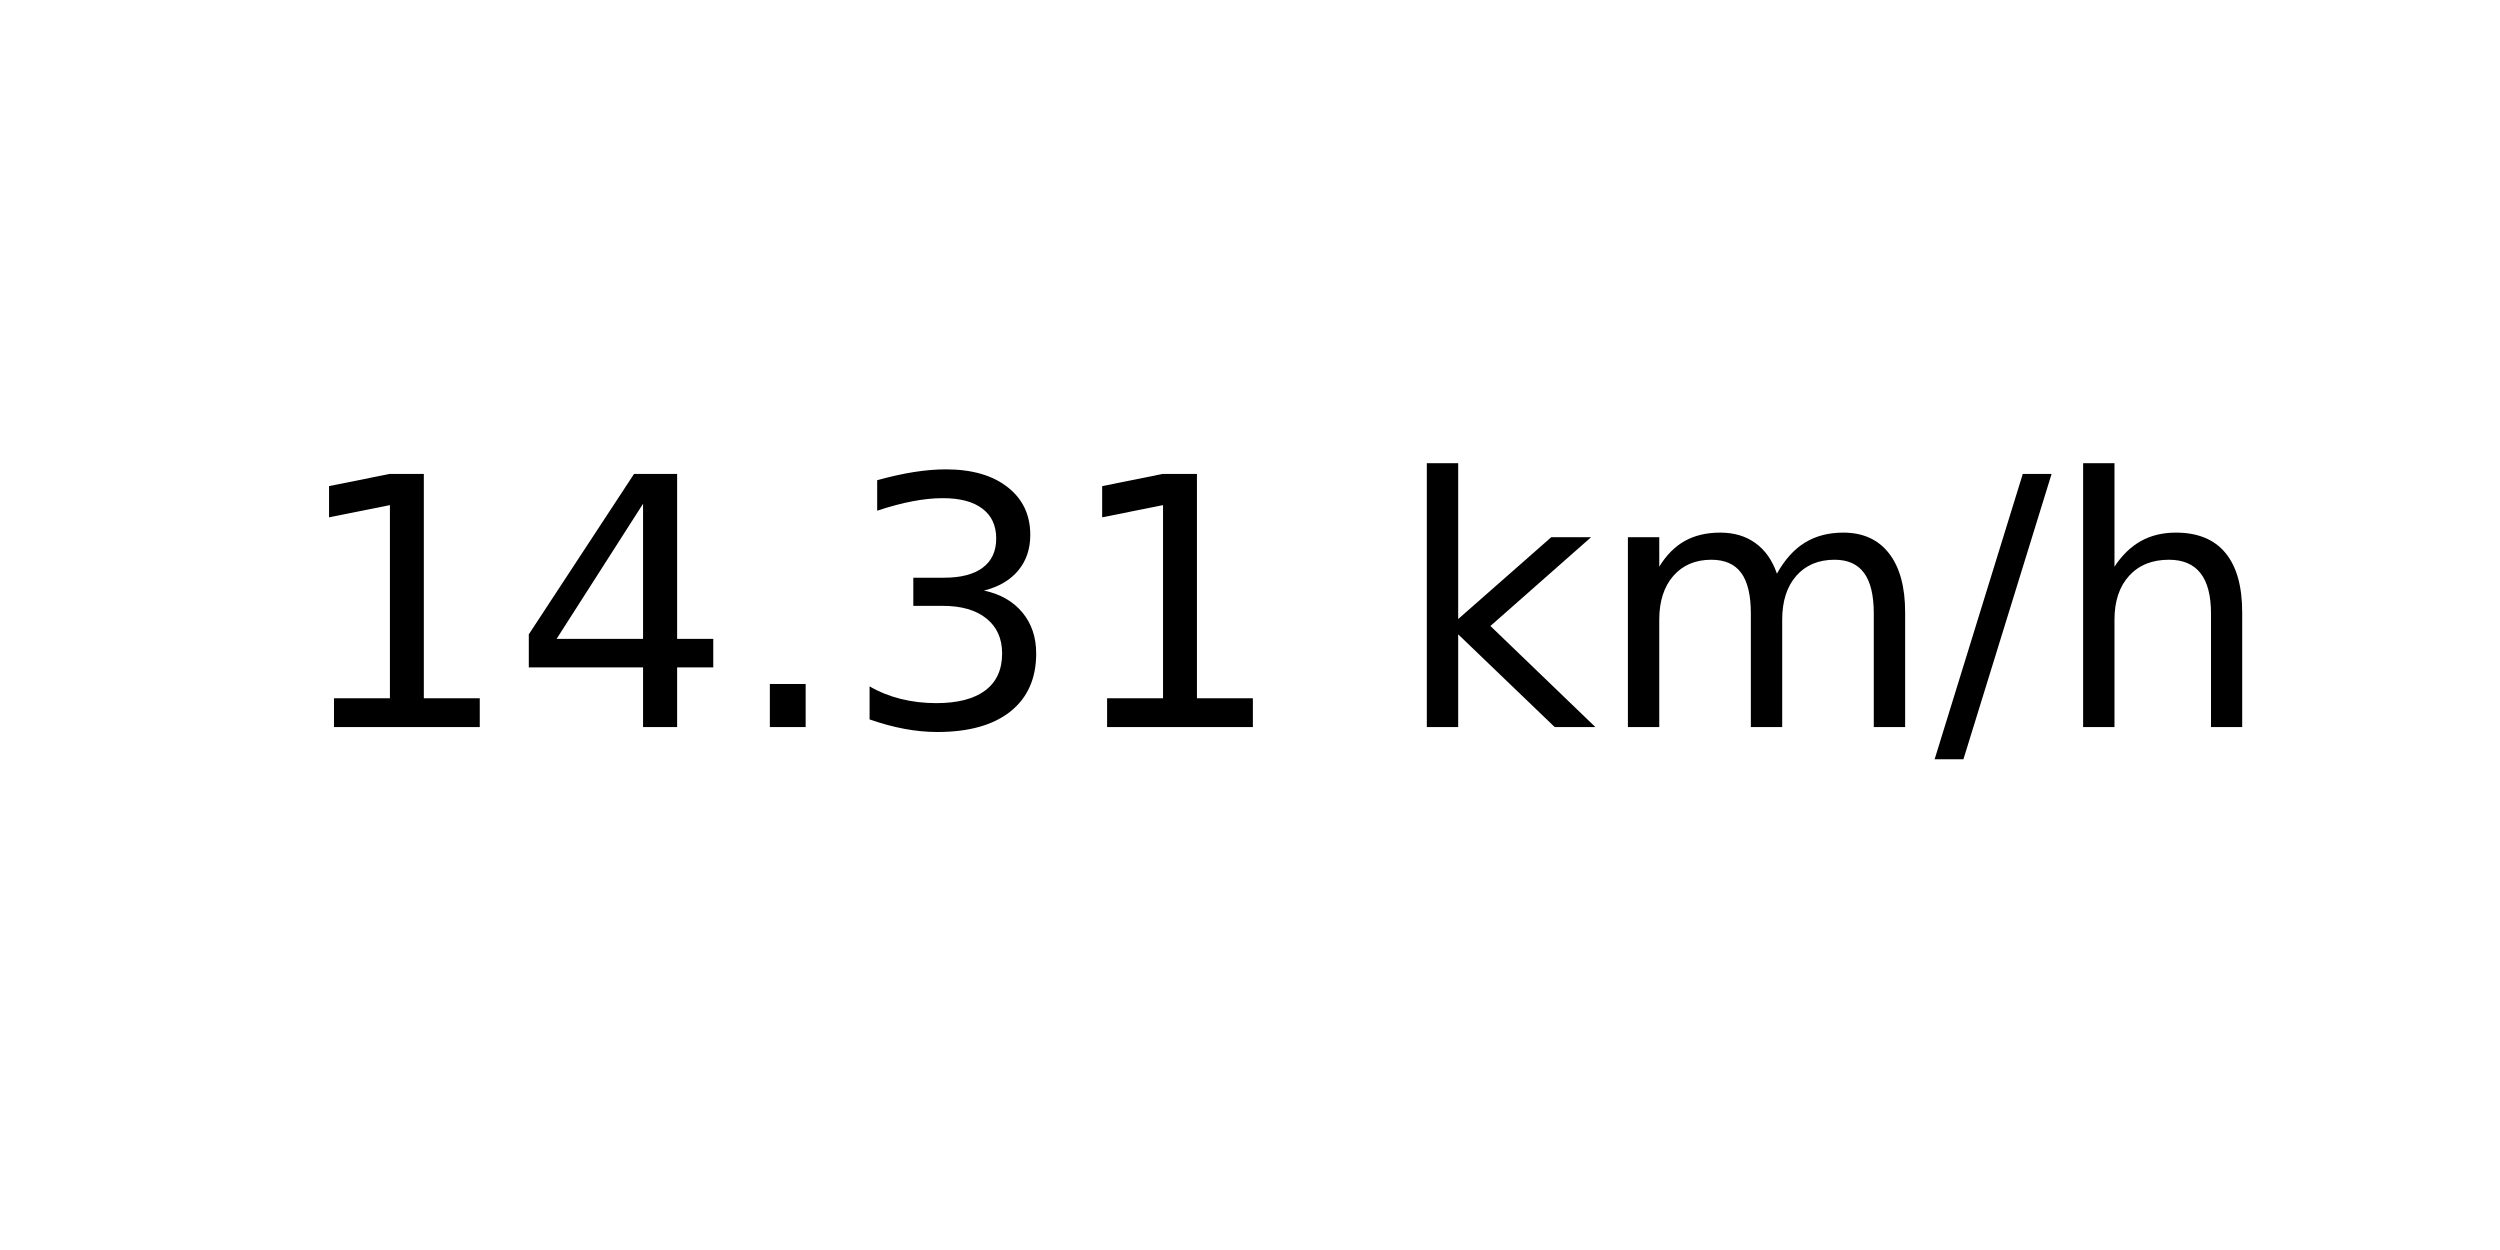
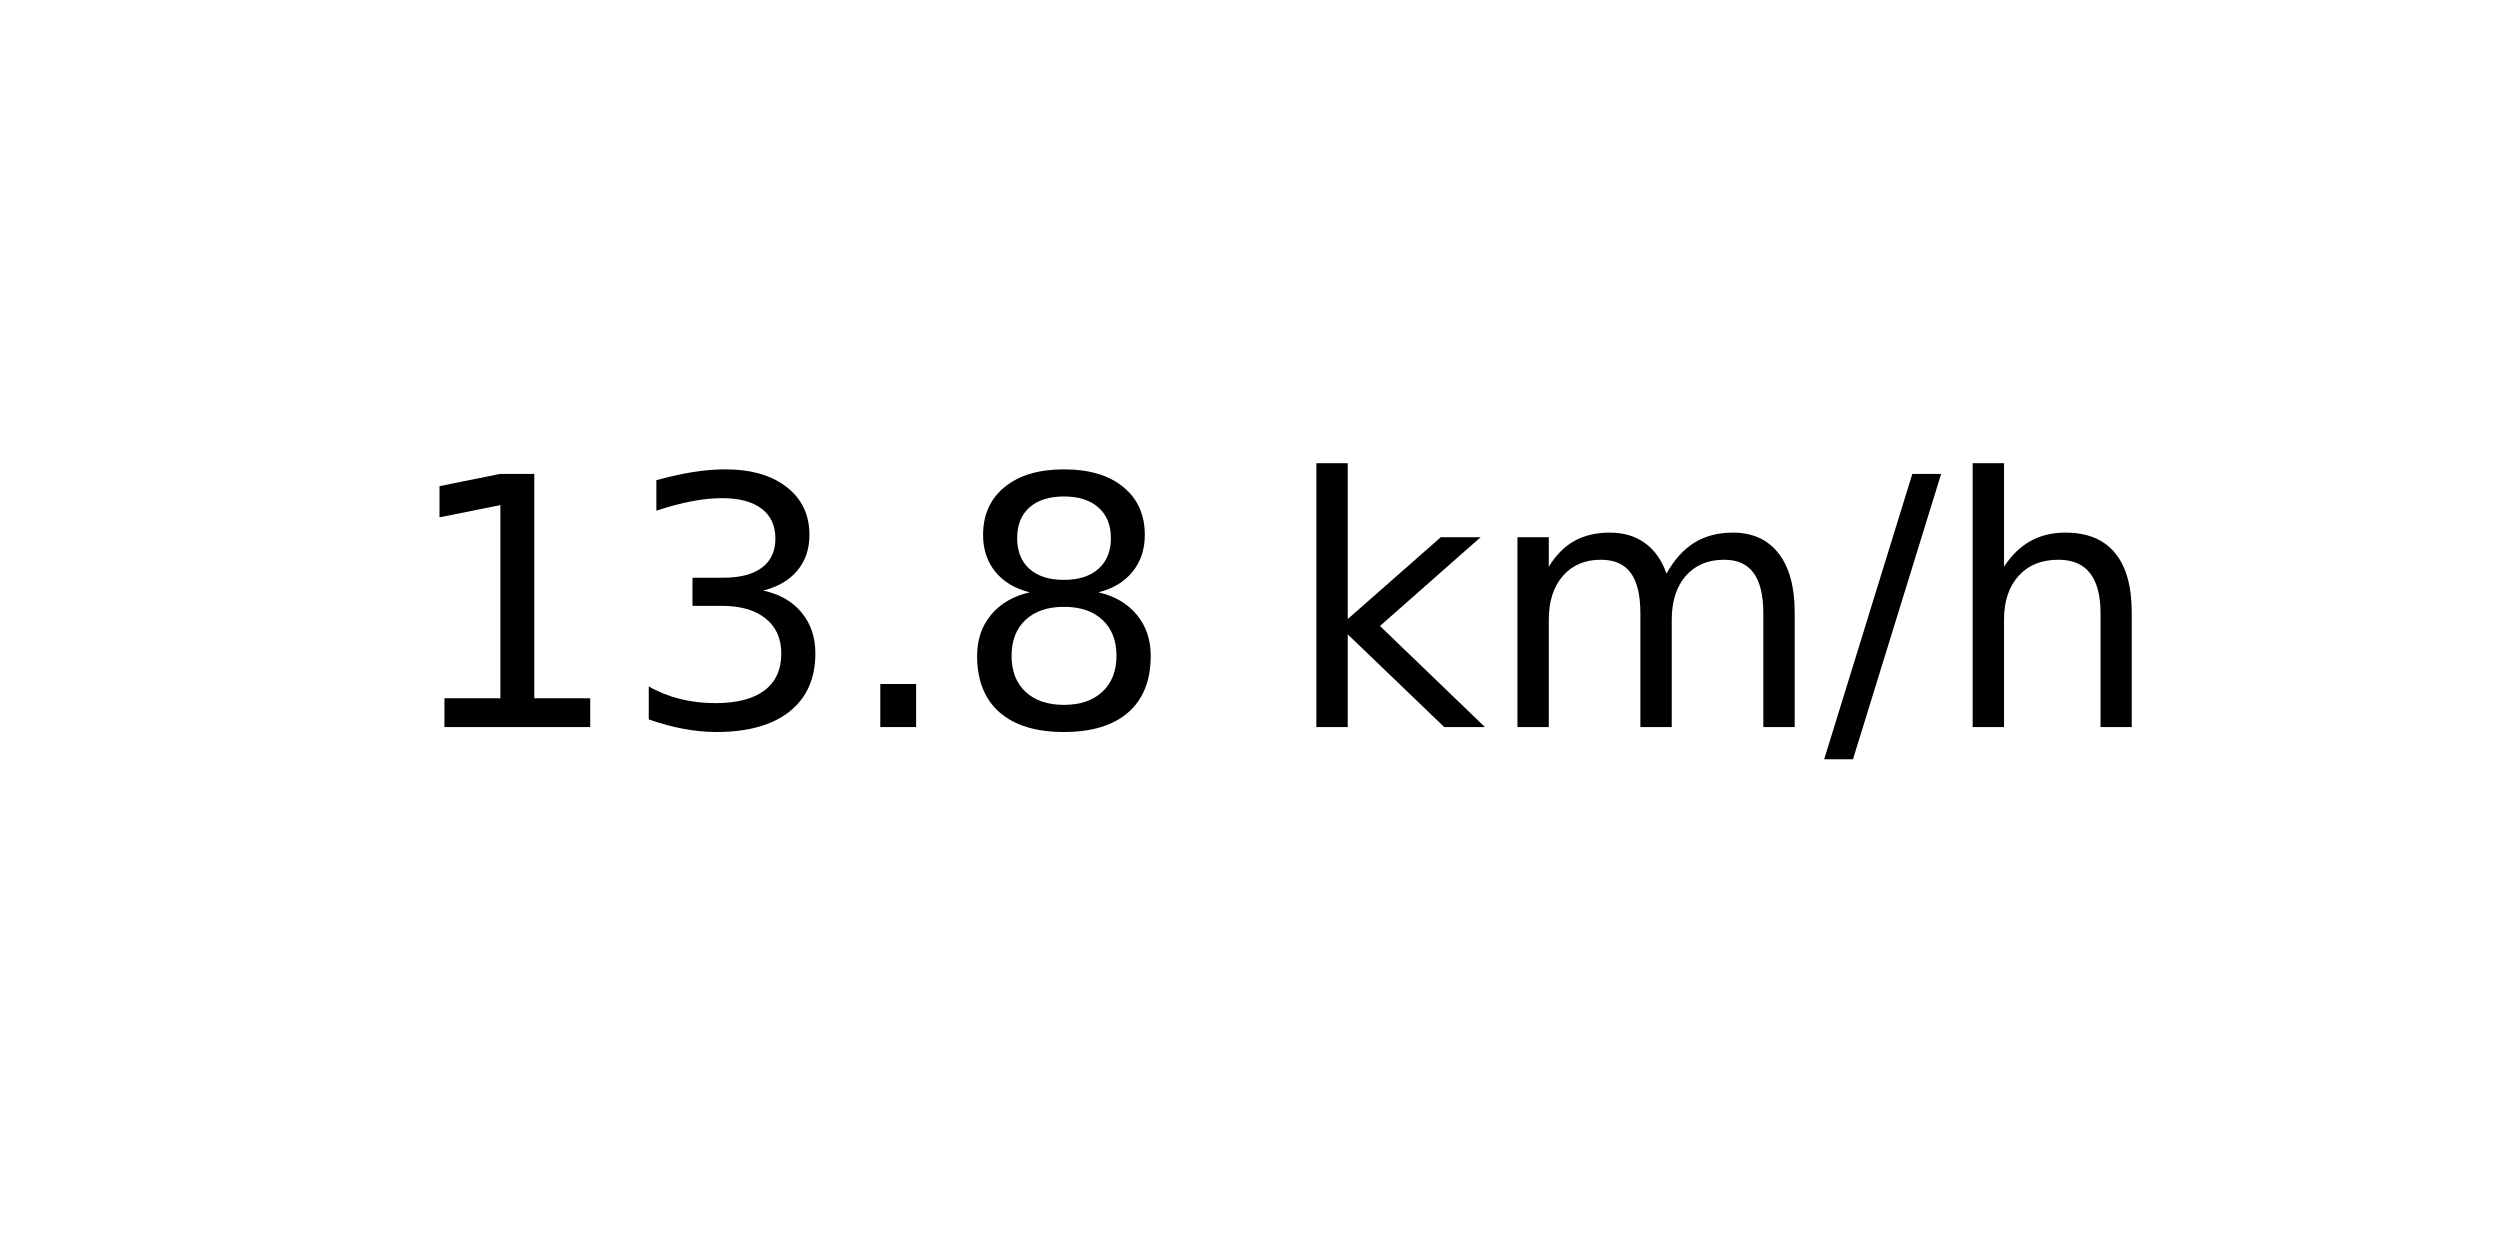
<svg xmlns="http://www.w3.org/2000/svg" xmlns:xlink="http://www.w3.org/1999/xlink" width="72pt" height="36pt" viewBox="0 0 72 36" version="1.1">
  <defs>
    <style type="text/css">*{stroke-linejoin: round; stroke-linecap: butt}</style>
  </defs>
  <g id="figure_1">
    <g id="axes_1">
      <g id="text_1">
-         <g transform="translate(8.378125 20.93937) scale(0.1 -0.1)">
+         <g transform="translate(11.55937 20.93937) scale(0.1 -0.1)">
          <defs>
            <path id="DejaVuSans-31" d="M 794 531  L 1825 531  L 1825 4091  L 703 3866  L 703 4441  L 1819 4666  L 2450 4666  L 2450 531  L 3481 531  L 3481 0  L 794 0  L 794 531  z " transform="scale(0.015625)" />
-             <path id="DejaVuSans-34" d="M 2419 4116  L 825 1625  L 2419 1625  L 2419 4116  z M 2253 4666  L 3047 4666  L 3047 1625  L 3713 1625  L 3713 1100  L 3047 1100  L 3047 0  L 2419 0  L 2419 1100  L 313 1100  L 313 1709  L 2253 4666  z " transform="scale(0.015625)" />
+             <path id="DejaVuSans-33" d="M 2597 2516  Q 3050 2419 3304 2112  Q 3559 1806 3559 1356  Q 3559 666 3084 287  Q 2609 -91 1734 -91  Q 1441 -91 1130 -33  Q 819 25 488 141  L 488 750  Q 750 597 1062 519  Q 1375 441 1716 441  Q 2309 441 2620 675  Q 2931 909 2931 1356  Q 2931 1769 2642 2001  Q 2353 2234 1838 2234  L 1294 2234  L 1294 2753  L 1863 2753  Q 2328 2753 2575 2939  Q 2822 3125 2822 3475  Q 2822 3834 2567 4026  Q 2313 4219 1838 4219  Q 1578 4219 1281 4162  Q 984 4106 628 3988  L 628 4550  Q 988 4650 1302 4700  Q 1616 4750 1894 4750  Q 2613 4750 3031 4423  Q 3450 4097 3450 3541  Q 3450 3153 3228 2886  Q 3006 2619 2597 2516  z " transform="scale(0.015625)" />
            <path id="DejaVuSans-2e" d="M 684 794  L 1344 794  L 1344 0  L 684 0  L 684 794  z " transform="scale(0.015625)" />
-             <path id="DejaVuSans-33" d="M 2597 2516  Q 3050 2419 3304 2112  Q 3559 1806 3559 1356  Q 3559 666 3084 287  Q 2609 -91 1734 -91  Q 1441 -91 1130 -33  Q 819 25 488 141  L 488 750  Q 750 597 1062 519  Q 1375 441 1716 441  Q 2309 441 2620 675  Q 2931 909 2931 1356  Q 2931 1769 2642 2001  Q 2353 2234 1838 2234  L 1294 2234  L 1294 2753  L 1863 2753  Q 2328 2753 2575 2939  Q 2822 3125 2822 3475  Q 2822 3834 2567 4026  Q 2313 4219 1838 4219  Q 1578 4219 1281 4162  Q 984 4106 628 3988  L 628 4550  Q 988 4650 1302 4700  Q 1616 4750 1894 4750  Q 2613 4750 3031 4423  Q 3450 4097 3450 3541  Q 3450 3153 3228 2886  Q 3006 2619 2597 2516  z " transform="scale(0.015625)" />
+             <path id="DejaVuSans-38" d="M 2034 2216  Q 1584 2216 1326 1975  Q 1069 1734 1069 1313  Q 1069 891 1326 650  Q 1584 409 2034 409  Q 2484 409 2743 651  Q 3003 894 3003 1313  Q 3003 1734 2745 1975  Q 2488 2216 2034 2216  z M 1403 2484  Q 997 2584 770 2862  Q 544 3141 544 3541  Q 544 4100 942 4425  Q 1341 4750 2034 4750  Q 2731 4750 3128 4425  Q 3525 4100 3525 3541  Q 3525 3141 3298 2862  Q 3072 2584 2669 2484  Q 3125 2378 3379 2068  Q 3634 1759 3634 1313  Q 3634 634 3220 271  Q 2806 -91 2034 -91  Q 1263 -91 848 271  Q 434 634 434 1313  Q 434 1759 690 2068  Q 947 2378 1403 2484  z M 1172 3481  Q 1172 3119 1398 2916  Q 1625 2713 2034 2713  Q 2441 2713 2670 2916  Q 2900 3119 2900 3481  Q 2900 3844 2670 4047  Q 2441 4250 2034 4250  Q 1625 4250 1398 4047  Q 1172 3844 1172 3481  z " transform="scale(0.015625)" />
            <path id="DejaVuSans-20" transform="scale(0.015625)" />
            <path id="DejaVuSans-6b" d="M 581 4863  L 1159 4863  L 1159 1991  L 2875 3500  L 3609 3500  L 1753 1863  L 3688 0  L 2938 0  L 1159 1709  L 1159 0  L 581 0  L 581 4863  z " transform="scale(0.015625)" />
            <path id="DejaVuSans-6d" d="M 3328 2828  Q 3544 3216 3844 3400  Q 4144 3584 4550 3584  Q 5097 3584 5394 3201  Q 5691 2819 5691 2113  L 5691 0  L 5113 0  L 5113 2094  Q 5113 2597 4934 2840  Q 4756 3084 4391 3084  Q 3944 3084 3684 2787  Q 3425 2491 3425 1978  L 3425 0  L 2847 0  L 2847 2094  Q 2847 2600 2669 2842  Q 2491 3084 2119 3084  Q 1678 3084 1418 2786  Q 1159 2488 1159 1978  L 1159 0  L 581 0  L 581 3500  L 1159 3500  L 1159 2956  Q 1356 3278 1631 3431  Q 1906 3584 2284 3584  Q 2666 3584 2933 3390  Q 3200 3197 3328 2828  z " transform="scale(0.015625)" />
            <path id="DejaVuSans-2f" d="M 1625 4666  L 2156 4666  L 531 -594  L 0 -594  L 1625 4666  z " transform="scale(0.015625)" />
            <path id="DejaVuSans-68" d="M 3513 2113  L 3513 0  L 2938 0  L 2938 2094  Q 2938 2591 2744 2837  Q 2550 3084 2163 3084  Q 1697 3084 1428 2787  Q 1159 2491 1159 1978  L 1159 0  L 581 0  L 581 4863  L 1159 4863  L 1159 2956  Q 1366 3272 1645 3428  Q 1925 3584 2291 3584  Q 2894 3584 3203 3211  Q 3513 2838 3513 2113  z " transform="scale(0.015625)" />
          </defs>
          <use xlink:href="#DejaVuSans-31" />
-           <use xlink:href="#DejaVuSans-34" x="63.623" />
+           <use xlink:href="#DejaVuSans-33" x="63.623" />
          <use xlink:href="#DejaVuSans-2e" x="127.246" />
-           <use xlink:href="#DejaVuSans-33" x="159.033" />
-           <use xlink:href="#DejaVuSans-31" x="222.656" />
-           <use xlink:href="#DejaVuSans-20" x="286.279" />
-           <use xlink:href="#DejaVuSans-6b" x="318.066" />
-           <use xlink:href="#DejaVuSans-6d" x="375.977" />
-           <use xlink:href="#DejaVuSans-2f" x="473.389" />
-           <use xlink:href="#DejaVuSans-68" x="507.08" />
+           <use xlink:href="#DejaVuSans-38" x="159.033" />
+           <use xlink:href="#DejaVuSans-20" x="222.656" />
+           <use xlink:href="#DejaVuSans-6b" x="254.443" />
+           <use xlink:href="#DejaVuSans-6d" x="312.354" />
+           <use xlink:href="#DejaVuSans-2f" x="409.766" />
+           <use xlink:href="#DejaVuSans-68" x="443.457" />
        </g>
      </g>
    </g>
  </g>
</svg>
